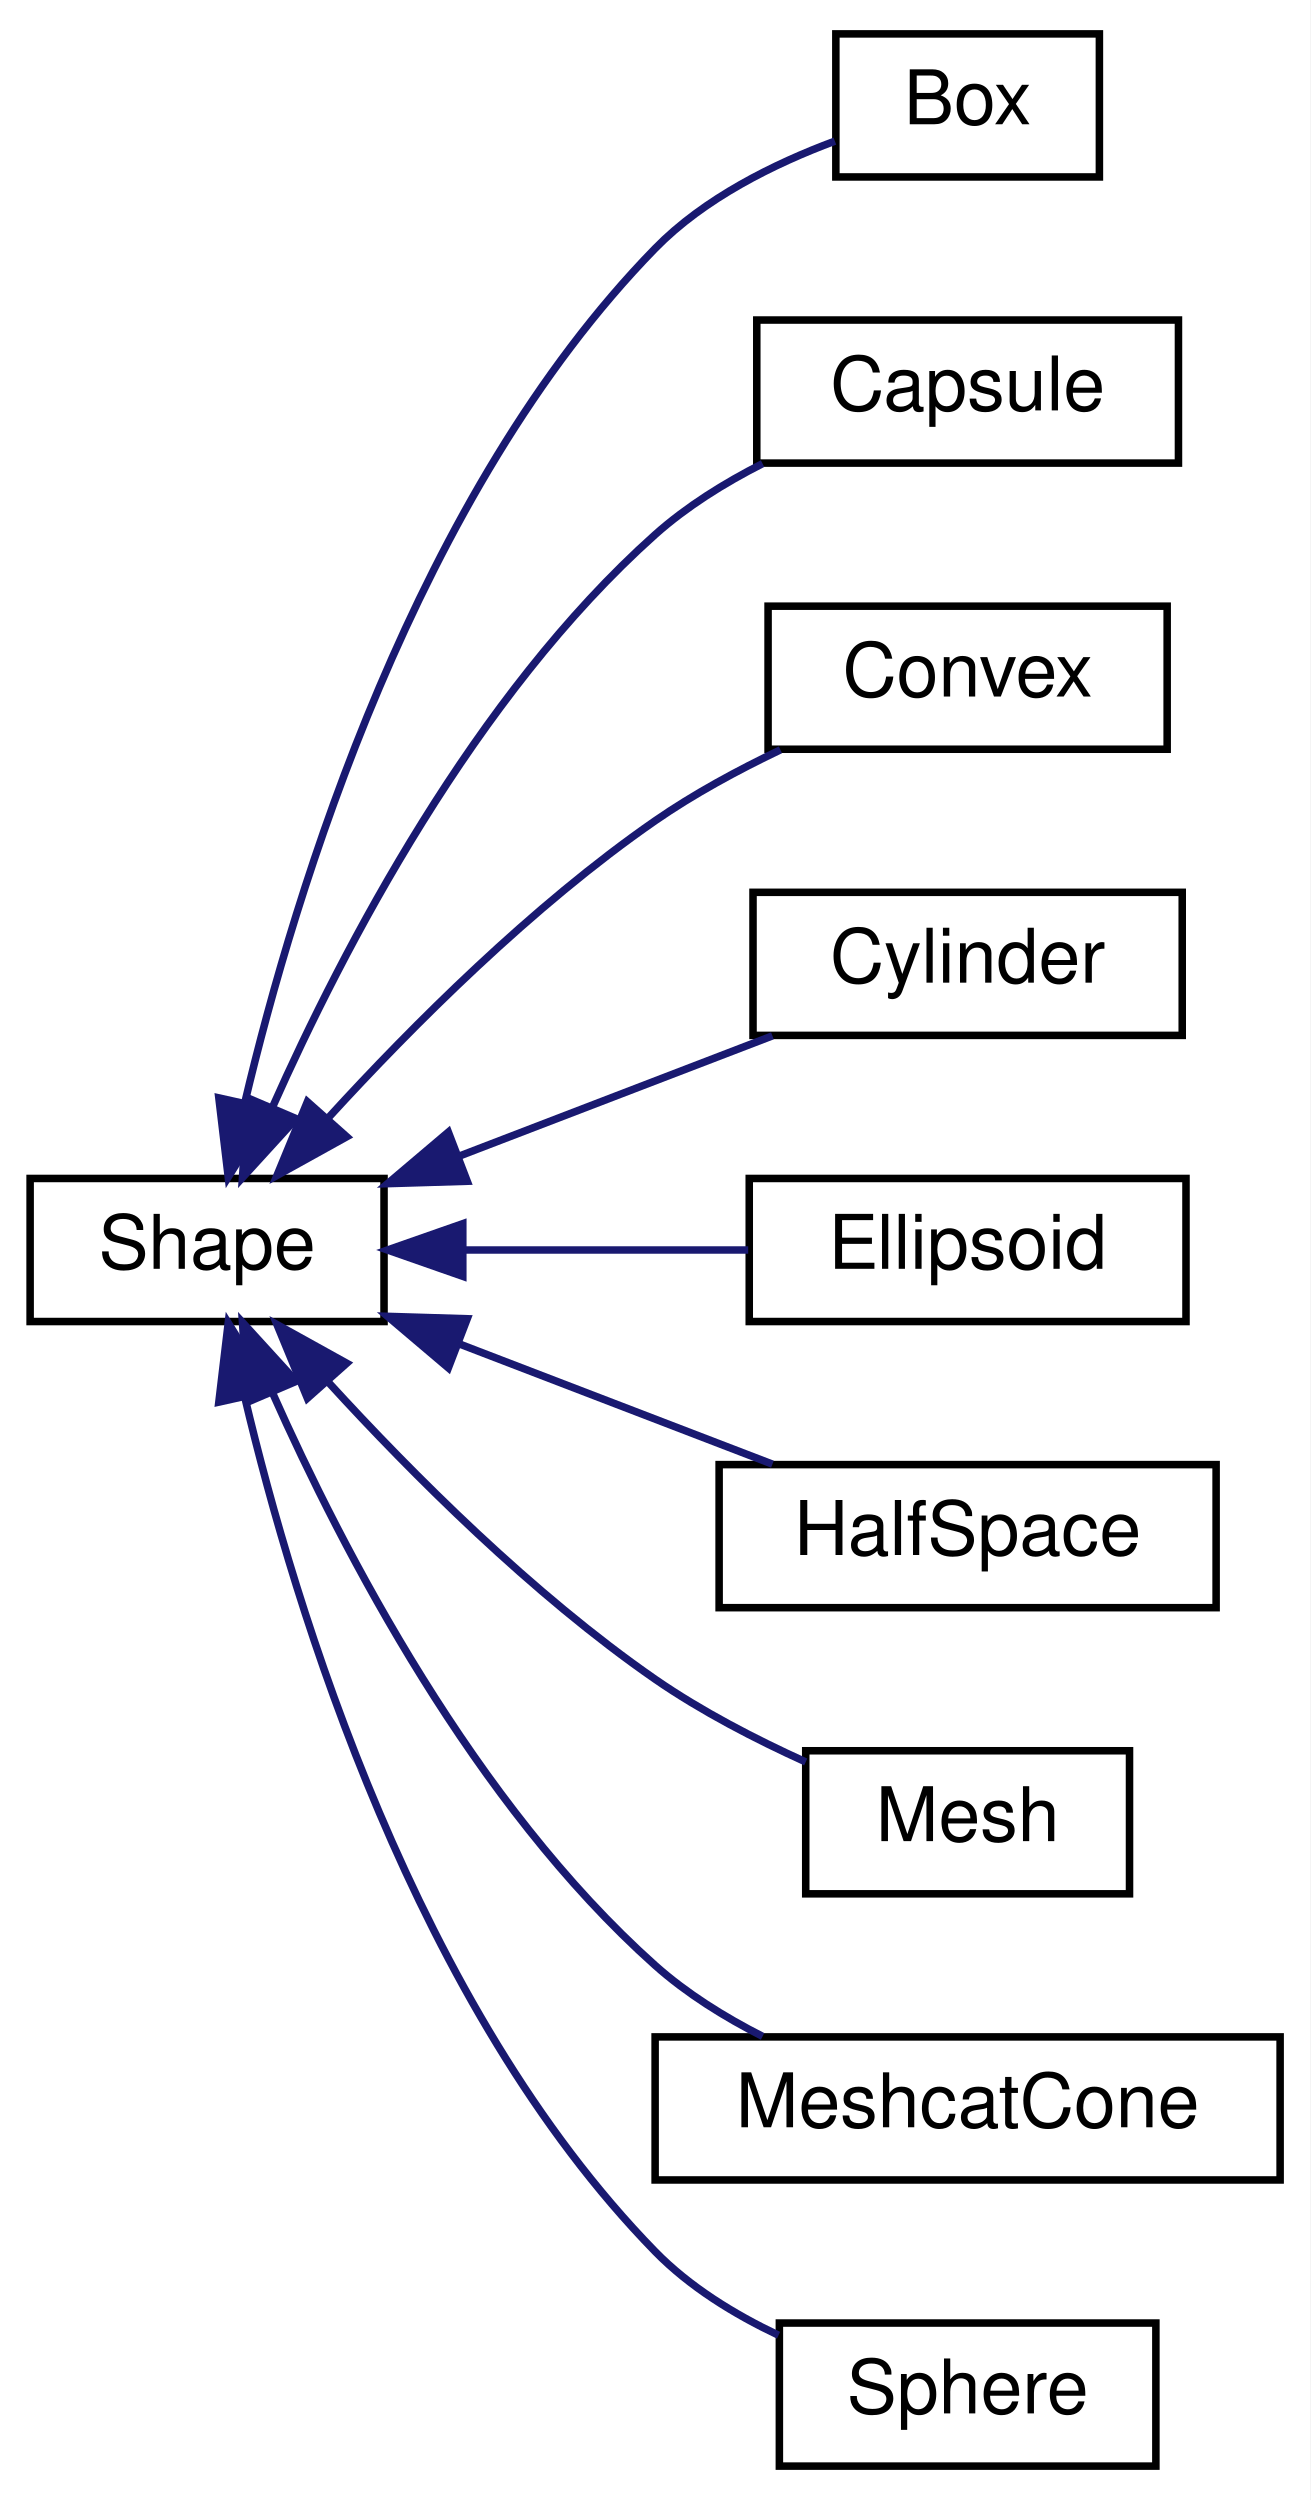
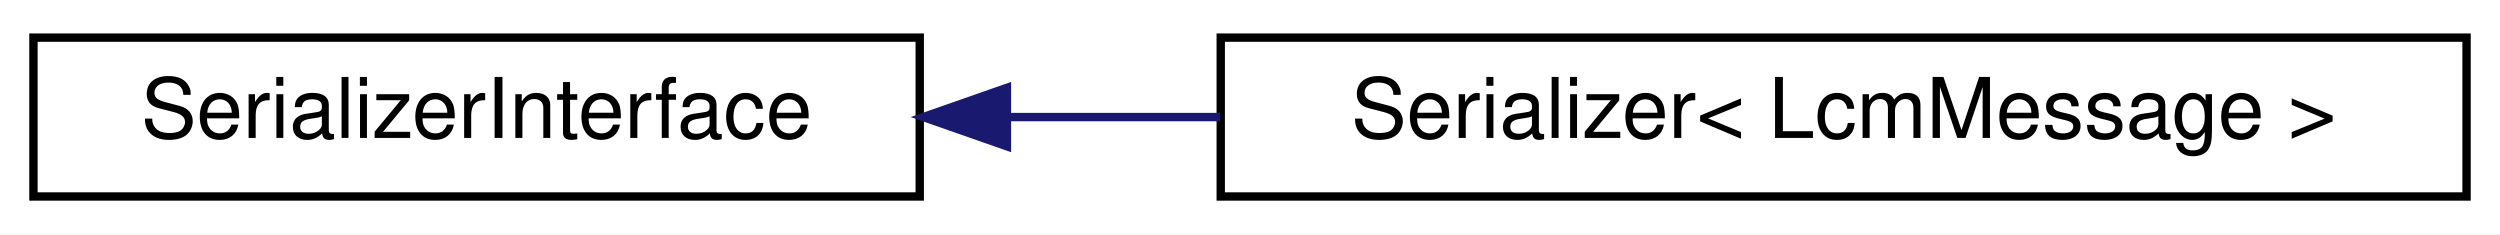
- <svg xmlns="http://www.w3.org/2000/svg" xmlns:xlink="http://www.w3.org/1999/xlink" width="174pt" height="332pt" viewBox="0.00 0.00 174.00 332.00">
-   <g id="graph0" class="graph" transform="scale(1 1) rotate(0) translate(4 328)">
-     <polygon fill="white" stroke="transparent" points="-4,4 -4,-328 170,-328 170,4 -4,4" />
+ <svg xmlns="http://www.w3.org/2000/svg" xmlns:xlink="http://www.w3.org/1999/xlink" width="299pt" height="28pt" viewBox="0.00 0.00 299.00 28.00">
+   <g id="graph0" class="graph" transform="scale(1 1) rotate(0) translate(4 24)">
+     <polygon fill="white" stroke="transparent" points="-4,4 -4,-24 295,-24 295,4 -4,4" />
    <g id="node1" class="node">
      <g id="a_node1">
-         <a xlink:href="classdrake_1_1geometry_1_1_shape.html" target="_top" xlink:title="The base interface for all shape specifications.">
-           <polygon fill="white" stroke="black" points="0,-152.5 0,-171.5 47,-171.5 47,-152.5 0,-152.5" />
-           <text text-anchor="middle" x="23.5" y="-159.5" font-family="Helvetica,sans-Serif" font-size="10.00">Shape</text>
+         <a xlink:href="classdrake_1_1systems_1_1lcm_1_1_serializer_interface.html" target="_top" xlink:title="SerializerInterface translates between LCM message bytes and drake::AbstractValue objects that contai...">
+           <polygon fill="white" stroke="black" points="0,-0.5 0,-19.5 106,-19.5 106,-0.5 0,-0.5" />
+           <text text-anchor="middle" x="53" y="-7.5" font-family="Helvetica,sans-Serif" font-size="10.00">SerializerInterface</text>
        </a>
      </g>
    </g>
    <g id="node2" class="node">
      <g id="a_node2">
-         <a xlink:href="classdrake_1_1geometry_1_1_box.html" target="_top" xlink:title="Definition of a box.">
-           <polygon fill="white" stroke="black" points="107,-304.5 107,-323.5 142,-323.5 142,-304.5 107,-304.5" />
-           <text text-anchor="middle" x="124.5" y="-311.5" font-family="Helvetica,sans-Serif" font-size="10.00">Box</text>
+         <a xlink:href="classdrake_1_1systems_1_1lcm_1_1_serializer.html" target="_top" xlink:title="Serializer is specific to a single LcmMessage type, and translates between LCM message bytes and drak...">
+           <polygon fill="white" stroke="black" points="142,-0.5 142,-19.5 291,-19.5 291,-0.5 142,-0.5" />
+           <text text-anchor="middle" x="216.5" y="-7.5" font-family="Helvetica,sans-Serif" font-size="10.00">Serializer&lt; LcmMessage &gt;</text>
        </a>
      </g>
    </g>
    <g id="edge1" class="edge">
-       <path fill="none" stroke="midnightblue" d="M28.51,-181.57C35.23,-209.9 51.27,-262.49 83,-295 89.51,-301.67 98.82,-306.26 106.87,-309.26" />
-       <polygon fill="midnightblue" stroke="midnightblue" points="31.9,-180.68 26.31,-171.68 25.06,-182.2 31.9,-180.68" />
-     </g>
-     <g id="node3" class="node">
-       <g id="a_node3">
-         <a xlink:href="classdrake_1_1geometry_1_1_capsule.html" target="_top" xlink:title="Definition of a capsule.">
-           <polygon fill="white" stroke="black" points="96.5,-266.5 96.5,-285.5 152.5,-285.5 152.5,-266.5 96.5,-266.5" />
-           <text text-anchor="middle" x="124.5" y="-273.5" font-family="Helvetica,sans-Serif" font-size="10.00">Capsule</text>
-         </a>
-       </g>
-     </g>
-     <g id="edge2" class="edge">
-       <path fill="none" stroke="midnightblue" d="M32.22,-181.04C41.55,-202.02 59.02,-235.59 83,-257 87.17,-260.72 92.2,-263.86 97.27,-266.43" />
-       <polygon fill="midnightblue" stroke="midnightblue" points="35.34,-179.44 28.2,-171.61 28.9,-182.19 35.34,-179.44" />
-     </g>
-     <g id="node4" class="node">
-       <g id="a_node4">
-         <a xlink:href="classdrake_1_1geometry_1_1_convex.html" target="_top" xlink:title="Definition of a convex surface mesh.">
-           <polygon fill="white" stroke="black" points="98,-228.5 98,-247.5 151,-247.5 151,-228.5 98,-228.5" />
-           <text text-anchor="middle" x="124.5" y="-235.5" font-family="Helvetica,sans-Serif" font-size="10.00">Convex</text>
-         </a>
-       </g>
-     </g>
-     <g id="edge3" class="edge">
-       <path fill="none" stroke="midnightblue" d="M39.65,-179.61C50.77,-191.77 66.71,-207.72 83,-219 88.11,-222.54 93.98,-225.72 99.64,-228.42" />
-       <polygon fill="midnightblue" stroke="midnightblue" points="42.05,-177.04 32.78,-171.9 36.82,-181.69 42.05,-177.04" />
-     </g>
-     <g id="node5" class="node">
-       <g id="a_node5">
-         <a xlink:href="classdrake_1_1geometry_1_1_cylinder.html" target="_top" xlink:title="Definition of a cylinder.">
-           <polygon fill="white" stroke="black" points="96,-190.5 96,-209.5 153,-209.5 153,-190.5 96,-190.5" />
-           <text text-anchor="middle" x="124.5" y="-197.5" font-family="Helvetica,sans-Serif" font-size="10.00">Cylinder</text>
-         </a>
-       </g>
-     </g>
-     <g id="edge4" class="edge">
-       <path fill="none" stroke="midnightblue" d="M56.91,-174.44C70.46,-179.64 85.95,-185.59 98.58,-190.44" />
-       <polygon fill="midnightblue" stroke="midnightblue" points="58.05,-171.13 47.46,-170.81 55.54,-177.66 58.05,-171.13" />
-     </g>
-     <g id="node6" class="node">
-       <g id="a_node6">
-         <a xlink:href="classdrake_1_1geometry_1_1_ellipsoid.html" target="_top" xlink:title="Definition of an ellipsoid.">
-           <polygon fill="white" stroke="black" points="95.5,-152.5 95.5,-171.5 153.5,-171.5 153.5,-152.5 95.5,-152.5" />
-           <text text-anchor="middle" x="124.5" y="-159.5" font-family="Helvetica,sans-Serif" font-size="10.00">Ellipsoid</text>
-         </a>
-       </g>
-     </g>
-     <g id="edge5" class="edge">
-       <path fill="none" stroke="midnightblue" d="M57.72,-162C69.94,-162 83.64,-162 95.36,-162" />
-       <polygon fill="midnightblue" stroke="midnightblue" points="57.46,-158.5 47.46,-162 57.46,-165.5 57.46,-158.5" />
-     </g>
-     <g id="node7" class="node">
-       <g id="a_node7">
-         <a xlink:href="classdrake_1_1geometry_1_1_half_space.html" target="_top" xlink:title="Definition of a half space.">
-           <polygon fill="white" stroke="black" points="91.5,-114.5 91.5,-133.5 157.5,-133.5 157.5,-114.5 91.5,-114.5" />
-           <text text-anchor="middle" x="124.5" y="-121.5" font-family="Helvetica,sans-Serif" font-size="10.00">HalfSpace</text>
-         </a>
-       </g>
-     </g>
-     <g id="edge6" class="edge">
-       <path fill="none" stroke="midnightblue" d="M56.91,-149.56C70.46,-144.36 85.95,-138.41 98.58,-133.56" />
-       <polygon fill="midnightblue" stroke="midnightblue" points="55.54,-146.34 47.46,-153.19 58.05,-152.87 55.54,-146.34" />
-     </g>
-     <g id="node8" class="node">
-       <g id="a_node8">
-         <a xlink:href="classdrake_1_1geometry_1_1_mesh.html" target="_top" xlink:title="Definition of a general (possibly non-convex) triangular surface mesh.">
-           <polygon fill="white" stroke="black" points="103,-76.5 103,-95.5 146,-95.5 146,-76.5 103,-76.5" />
-           <text text-anchor="middle" x="124.5" y="-83.5" font-family="Helvetica,sans-Serif" font-size="10.00">Mesh</text>
-         </a>
-       </g>
-     </g>
-     <g id="edge7" class="edge">
-       <path fill="none" stroke="midnightblue" d="M39.65,-144.39C50.77,-132.23 66.71,-116.28 83,-105 89.13,-100.76 96.36,-97.02 103,-94.01" />
-       <polygon fill="midnightblue" stroke="midnightblue" points="36.82,-142.31 32.78,-152.1 42.05,-146.96 36.82,-142.31" />
-     </g>
-     <g id="node9" class="node">
-       <g id="a_node9">
-         <a xlink:href="classdrake_1_1geometry_1_1_meshcat_cone.html" target="_top" xlink:title="Definition of a cone.">
-           <polygon fill="white" stroke="black" points="83,-38.5 83,-57.5 166,-57.5 166,-38.5 83,-38.5" />
-           <text text-anchor="middle" x="124.5" y="-45.5" font-family="Helvetica,sans-Serif" font-size="10.00">MeshcatCone</text>
-         </a>
-       </g>
-     </g>
-     <g id="edge8" class="edge">
-       <path fill="none" stroke="midnightblue" d="M32.22,-142.96C41.55,-121.98 59.02,-88.41 83,-67 87.17,-63.28 92.2,-60.14 97.27,-57.57" />
-       <polygon fill="midnightblue" stroke="midnightblue" points="28.9,-141.81 28.2,-152.39 35.34,-144.56 28.9,-141.81" />
-     </g>
-     <g id="node10" class="node">
-       <g id="a_node10">
-         <a xlink:href="classdrake_1_1geometry_1_1_sphere.html" target="_top" xlink:title="Definition of sphere.">
-           <polygon fill="white" stroke="black" points="99.5,-0.5 99.5,-19.5 149.5,-19.5 149.5,-0.5 99.5,-0.5" />
-           <text text-anchor="middle" x="124.5" y="-7.5" font-family="Helvetica,sans-Serif" font-size="10.00">Sphere</text>
-         </a>
-       </g>
-     </g>
-     <g id="edge9" class="edge">
-       <path fill="none" stroke="midnightblue" d="M28.51,-142.43C35.23,-114.1 51.27,-61.51 83,-29 87.56,-24.33 93.48,-20.68 99.39,-17.88" />
-       <polygon fill="midnightblue" stroke="midnightblue" points="25.06,-141.8 26.31,-152.32 31.9,-143.32 25.06,-141.8" />
+       <path fill="none" stroke="midnightblue" d="M116.45,-10C124.79,-10 133.4,-10 141.91,-10" />
+       <polygon fill="midnightblue" stroke="midnightblue" points="116.43,-6.5 106.43,-10 116.43,-13.5 116.43,-6.5" />
    </g>
  </g>
</svg>
